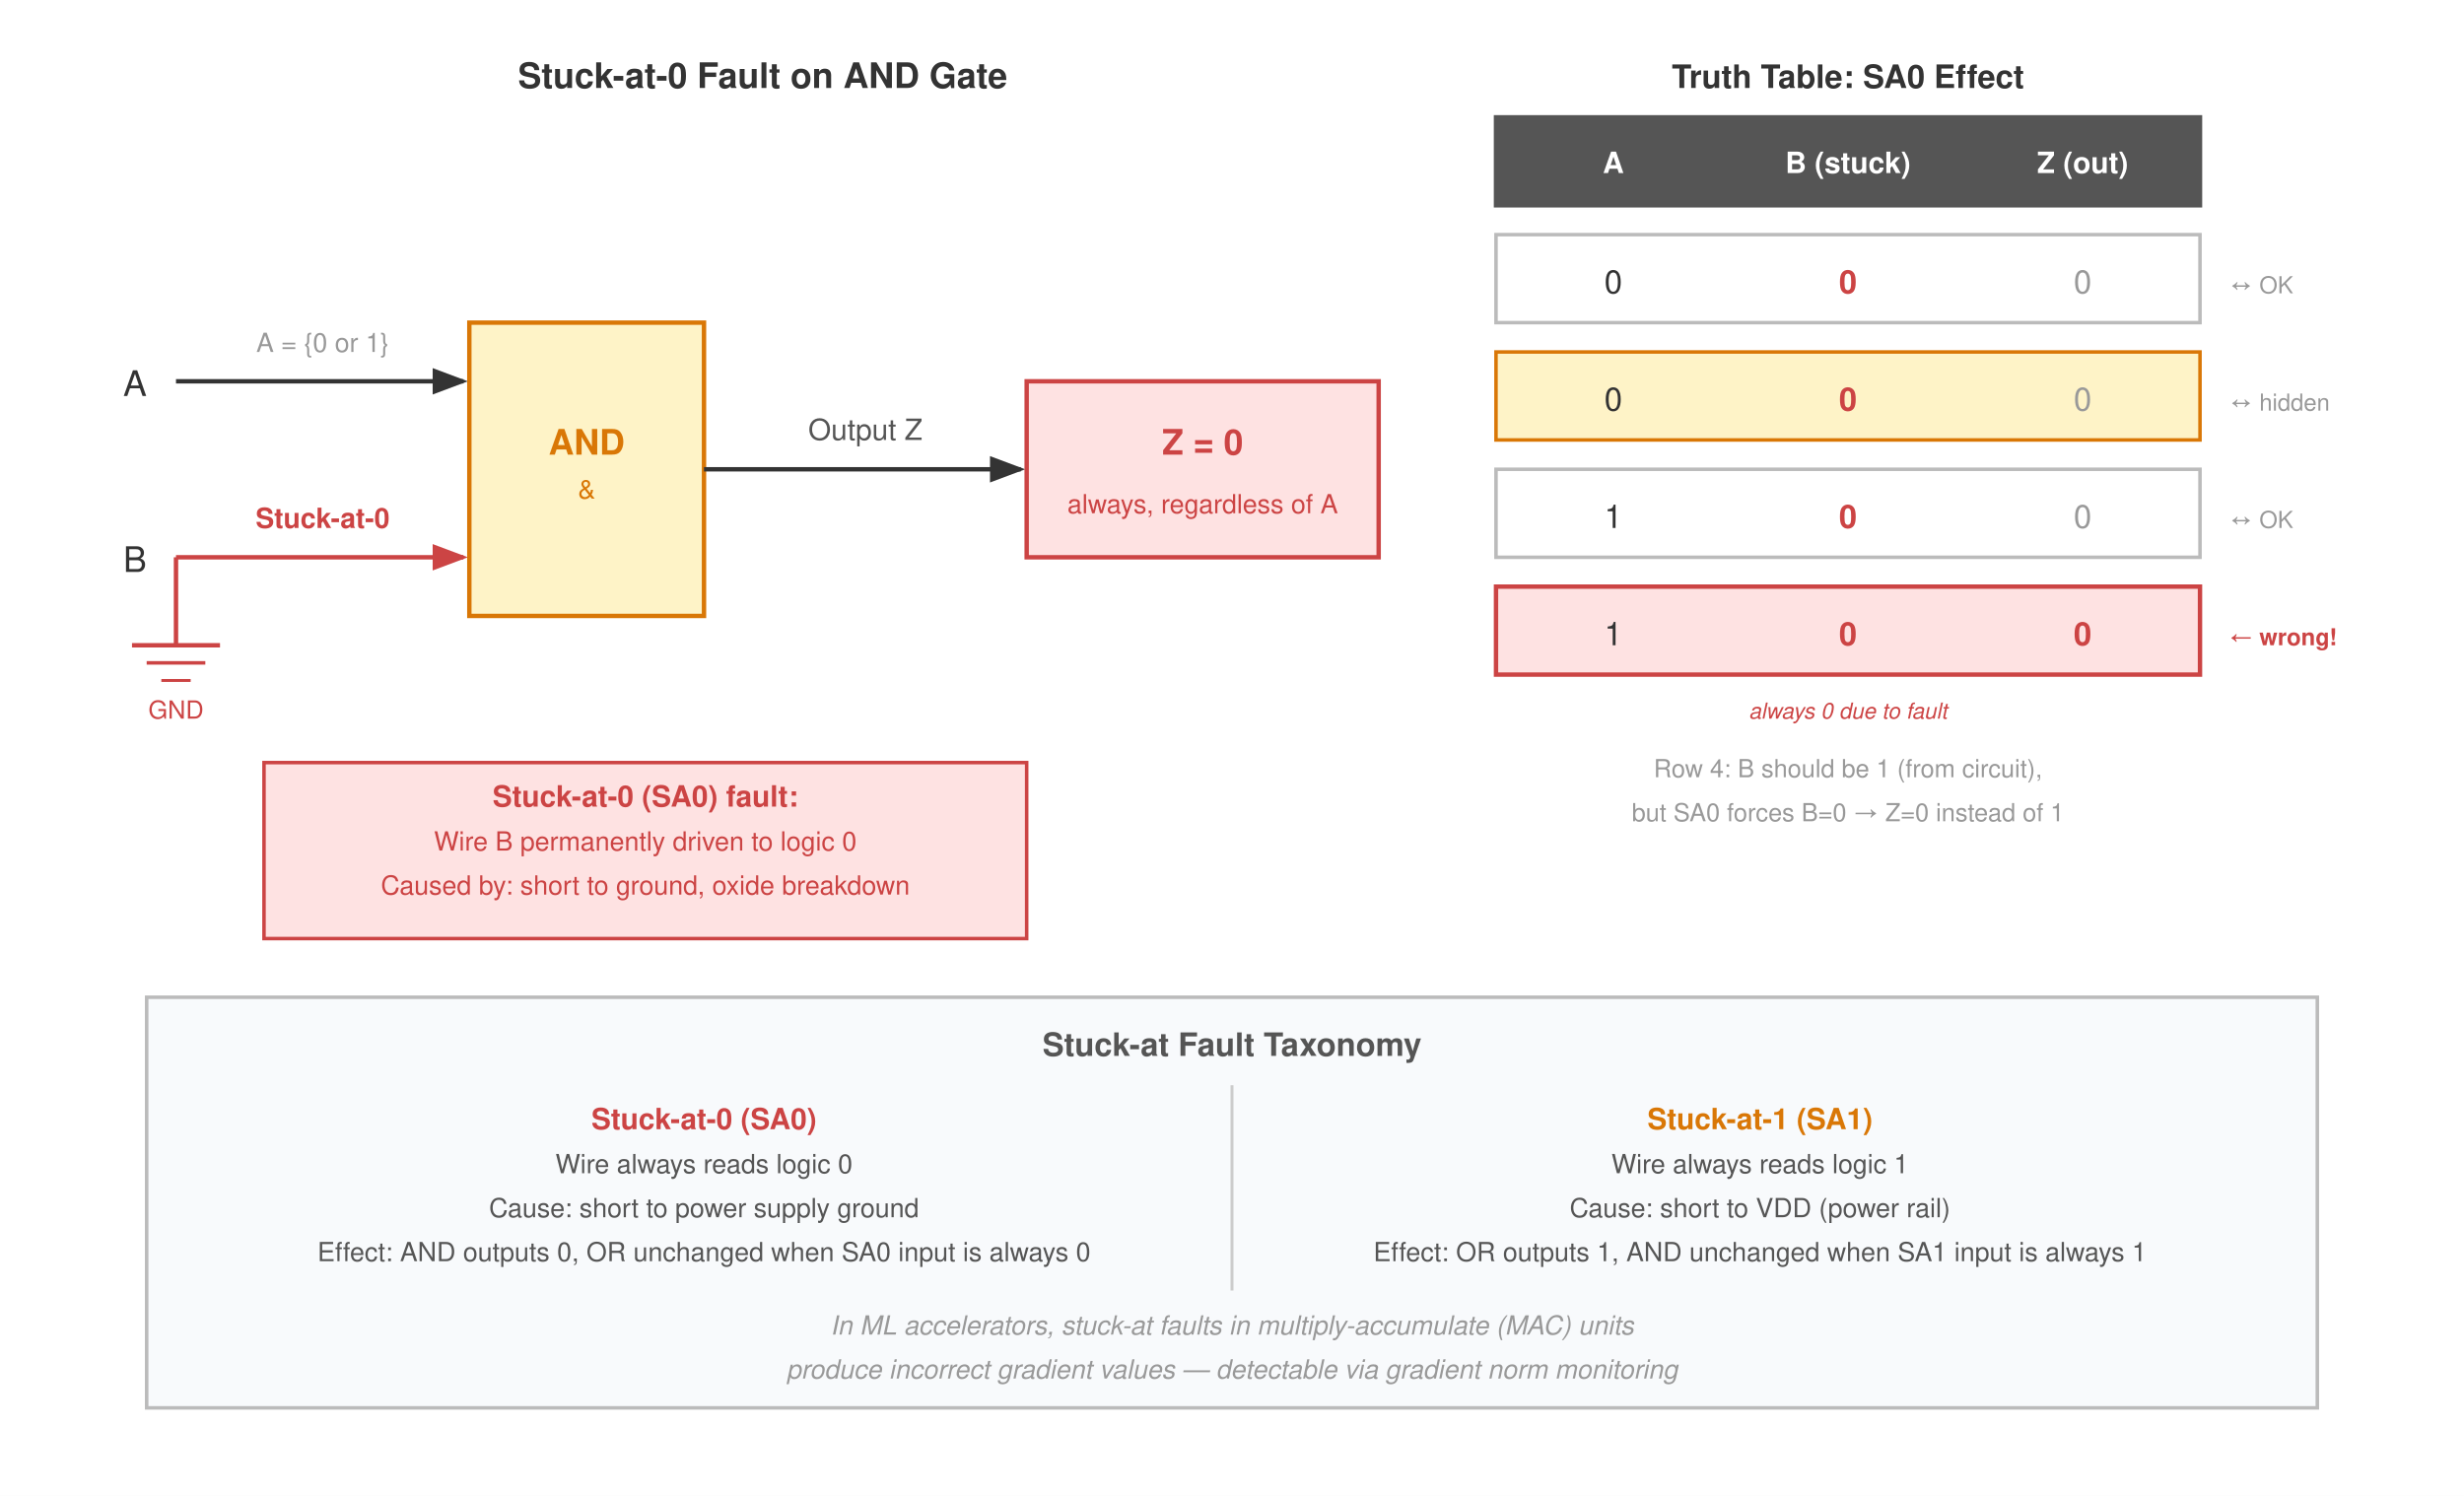
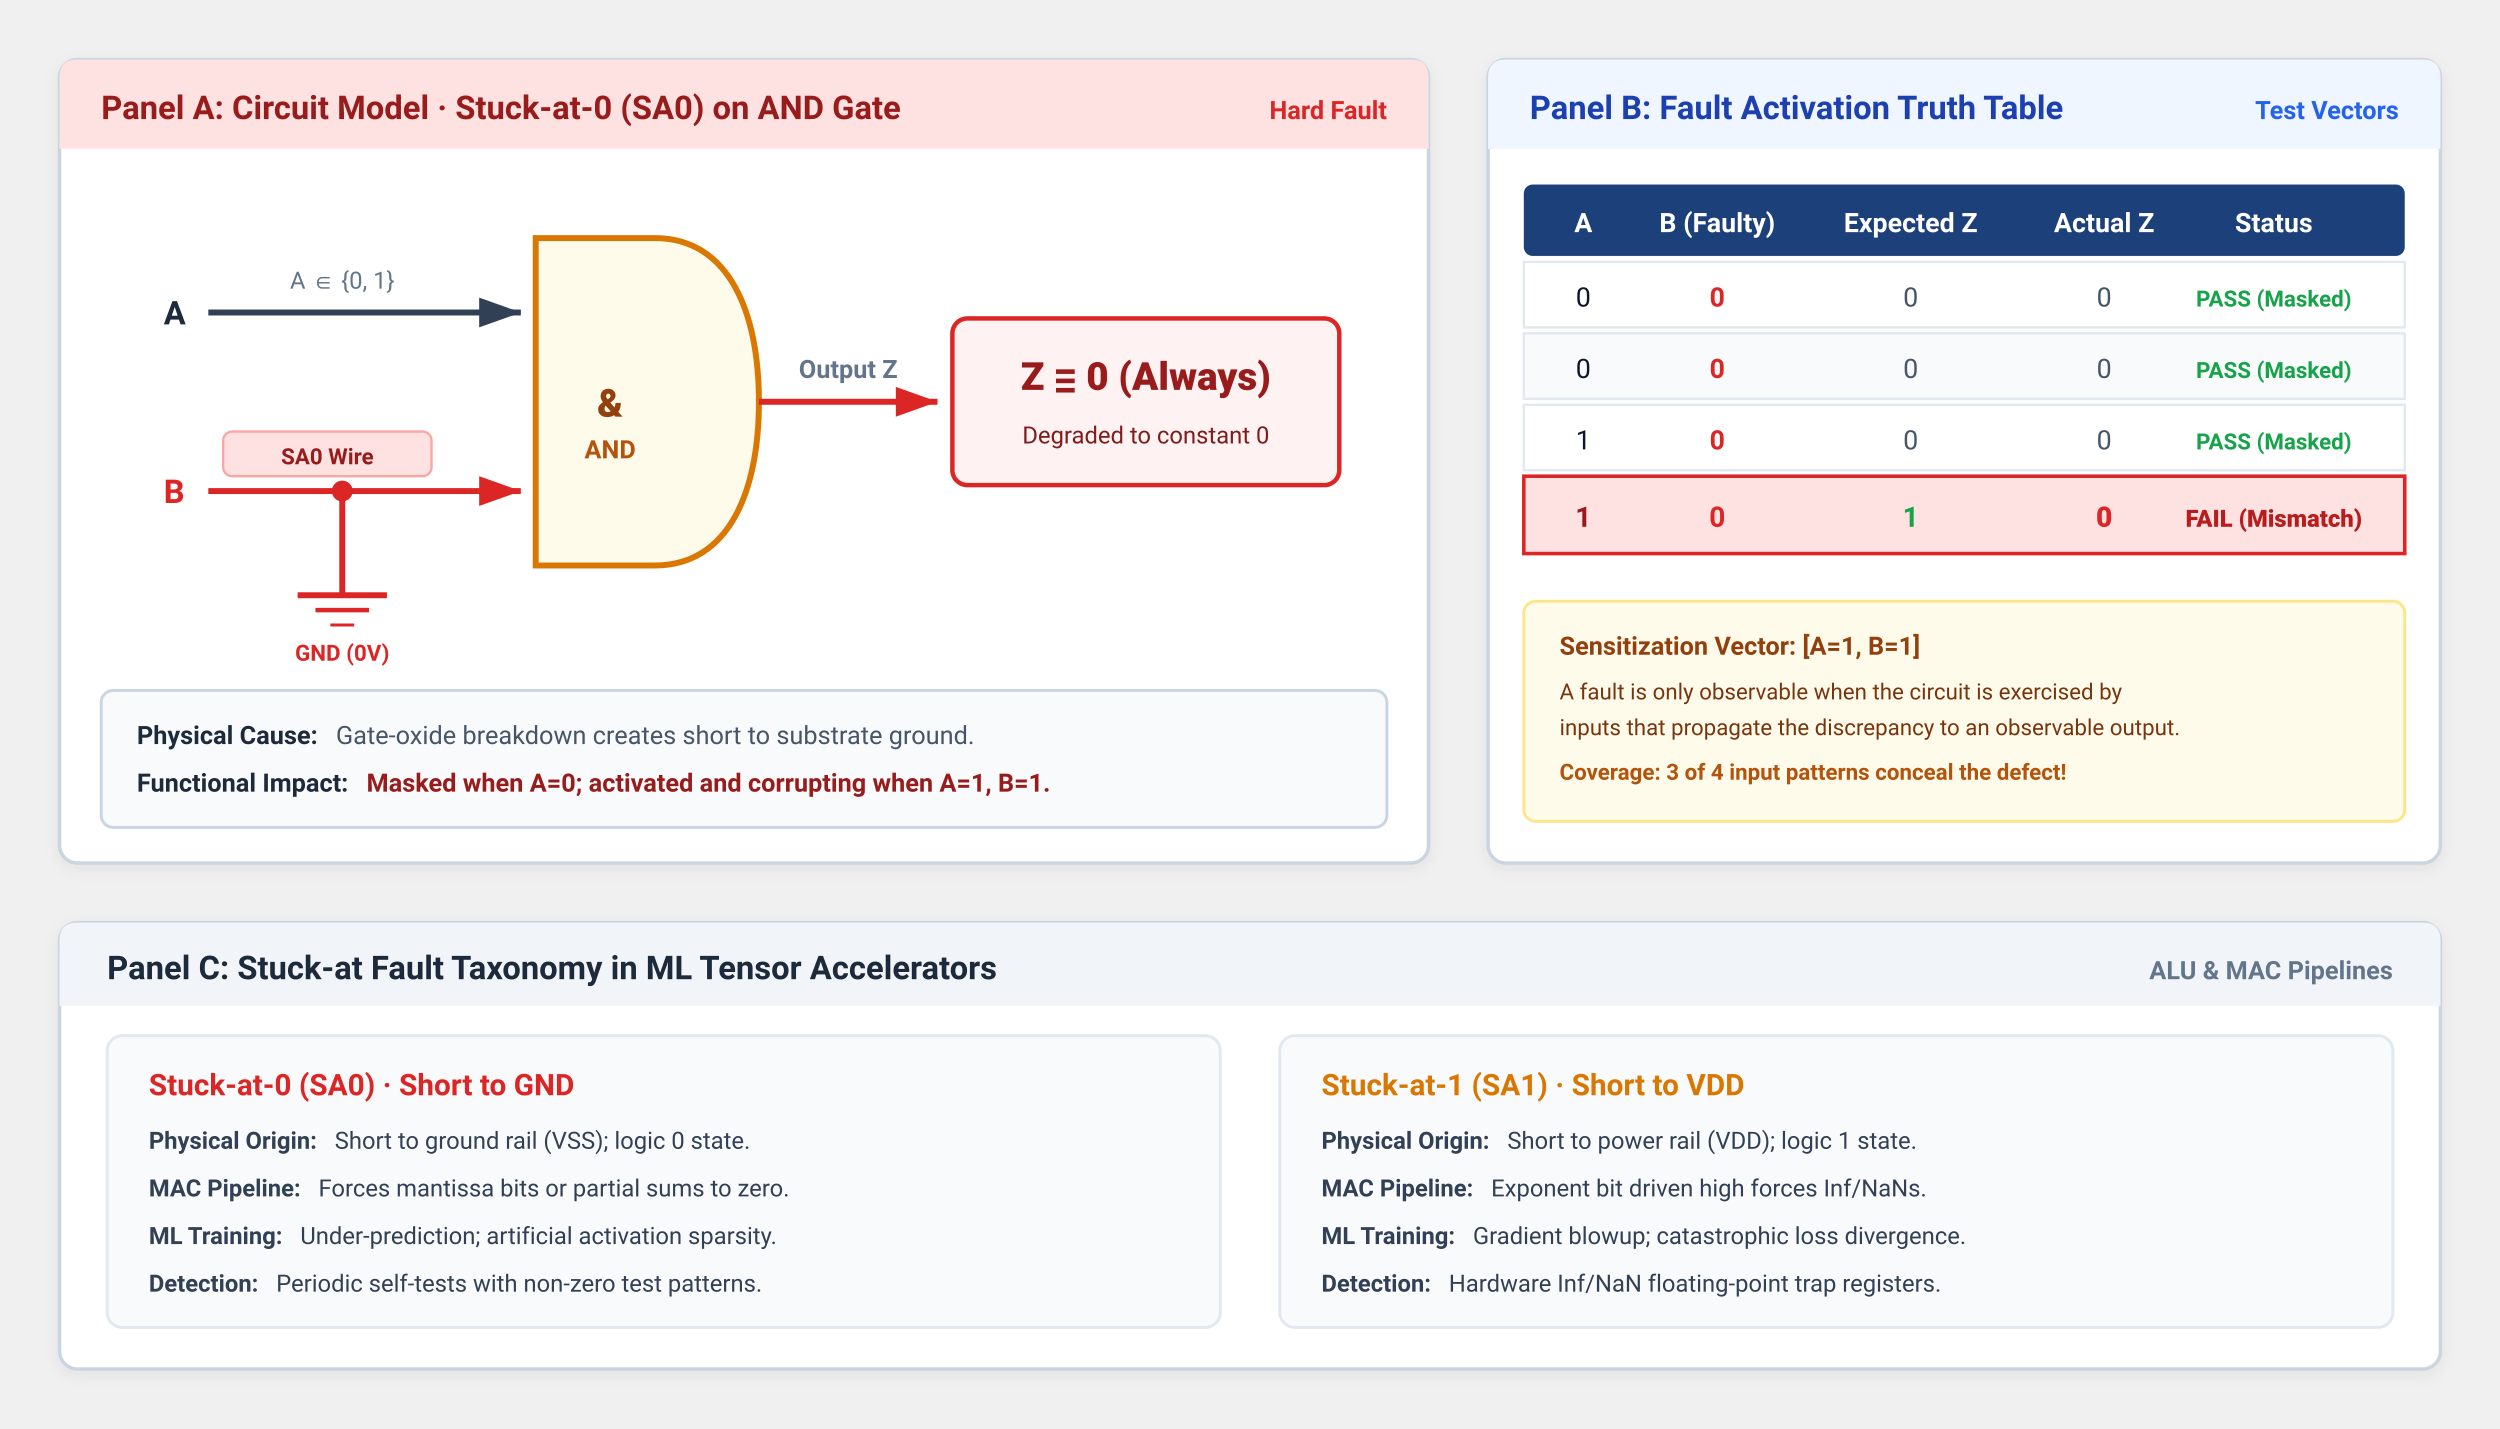
- <svg xmlns="http://www.w3.org/2000/svg" font-family="Helvetica Neue, Helvetica, Arial, sans-serif" viewBox="0 0 840 510">
+ <svg xmlns="http://www.w3.org/2000/svg" viewBox="0 0 840 480" width="100%" height="100%" style="background-color: #ffffff; font-family: -apple-system, BlinkMacSystemFont, 'Segoe UI', Roboto, Helvetica, Arial, sans-serif;">
  <defs>
-     <marker id="arrowBlk" markerWidth="8" markerHeight="6" refX="7" refY="3" orient="auto">
-       <path d="M0,0 L8,3 L0,6 Z" fill="#333" />
+     <marker id="arr-blk" markerWidth="7" markerHeight="6" refX="7" refY="3" orient="auto">
+       <polygon points="0,0.5 7,3 0,5.5" fill="#334155" />
    </marker>
-     <marker id="arrowRed" markerWidth="8" markerHeight="6" refX="7" refY="3" orient="auto">
-       <path d="M0,0 L8,3 L0,6 Z" fill="#c44" />
+     <marker id="arr-red" markerWidth="7" markerHeight="6" refX="7" refY="3" orient="auto">
+       <polygon points="0,0.5 7,3 0,5.5" fill="#dc2626" />
    </marker>
-     <marker id="arrowGrn" markerWidth="8" markerHeight="6" refX="7" refY="3" orient="auto">
-       <path d="M0,0 L8,3 L0,6 Z" fill="#16A34A" />
-     </marker>
+     <filter id="card-shadow" x="-2%" y="-3%" width="104%" height="108%" filterUnits="objectBoundingBox">
+       <feDropShadow dx="0" dy="1.5" stdDeviation="2.5" flood-color="#0f172a" flood-opacity="0.06" />
+     </filter>
  </defs>
-   <rect width="840" height="510" fill="#fff" />
-   <text x="260" y="30" text-anchor="middle" font-size="12" font-weight="700" fill="#333">Stuck-at-0 Fault on AND Gate</text>
-   <text x="50" y="135" text-anchor="end" font-size="12" fill="#333">A</text>
-   <line x1="60" y1="130" x2="158" y2="130" stroke="#333" stroke-width="1.5" marker-end="url(#arrowBlk)" />
-   <text x="110" y="120" text-anchor="middle" font-size="9" fill="#999">A = {0 or 1}</text>
-   <text x="50" y="195" text-anchor="end" font-size="12" fill="#333">B</text>
-   <line x1="60" y1="190" x2="158" y2="190" stroke="#c44" stroke-width="1.5" marker-end="url(#arrowRed)" />
-   <text x="110" y="180" text-anchor="middle" font-size="9.5" fill="#c44" font-weight="700">Stuck-at-0</text>
-   <line x1="60" y1="190" x2="60" y2="220" stroke="#c44" stroke-width="1.5" />
-   <line x1="45" y1="220" x2="75" y2="220" stroke="#c44" stroke-width="1.5" />
-   <line x1="50" y1="226" x2="70" y2="226" stroke="#c44" stroke-width="1.2" />
-   <line x1="55" y1="232" x2="65" y2="232" stroke="#c44" stroke-width="1" />
-   <text x="60" y="245" text-anchor="middle" font-size="8.5" fill="#c44">GND</text>
-   <rect x="160" y="110" width="80" height="100" fill="#FEF3C7" stroke="#D97706" stroke-width="1.5" />
-   <text x="200" y="155" text-anchor="middle" font-size="12" font-weight="700" fill="#D97706">AND</text>
-   <text x="200" y="170" text-anchor="middle" font-size="9" fill="#D97706">&amp;</text>
-   <line x1="240" y1="160" x2="348" y2="160" stroke="#333" stroke-width="1.5" marker-end="url(#arrowBlk)" />
-   <text x="295" y="150" text-anchor="middle" font-size="10" fill="#555">Output Z</text>
-   <rect x="350" y="130" width="120" height="60" fill="#FEE2E2" stroke="#c44" stroke-width="1.5" />
-   <text x="410" y="155" text-anchor="middle" font-size="12" font-weight="700" fill="#c44">Z = 0</text>
-   <text x="410" y="175" text-anchor="middle" font-size="9" fill="#c44">always, regardless of A</text>
-   <rect x="90" y="260" width="260" height="60" fill="#FEE2E2" stroke="#c44" stroke-width="1.2" />
-   <text x="220" y="275" text-anchor="middle" font-size="10" font-weight="700" fill="#c44">Stuck-at-0 (SA0) fault:</text>
-   <text x="220" y="290" text-anchor="middle" font-size="9" fill="#c44">Wire B permanently driven to logic 0</text>
-   <text x="220" y="305" text-anchor="middle" font-size="9" fill="#c44">Caused by: short to ground, oxide breakdown</text>
-   <text x="630" y="30" text-anchor="middle" font-size="11" font-weight="700" fill="#333">Truth Table: SA0 Effect</text>
-   <rect x="510" y="40" width="240" height="30" fill="#555" stroke="#555" stroke-width="1.5" />
-   <text x="550" y="59" text-anchor="middle" font-size="10" font-weight="700" fill="#fff">A</text>
-   <text x="630" y="59" text-anchor="middle" font-size="10" font-weight="700" fill="#fff">B (stuck)</text>
-   <text x="710" y="59" text-anchor="middle" font-size="10" font-weight="700" fill="#fff">Z (out)</text>
-   <rect x="510" y="80" width="240" height="30" fill="#fff" stroke="#bbb" stroke-width="1.2" />
-   <text x="550" y="100" text-anchor="middle" font-size="11" fill="#333">0</text>
-   <text x="630" y="100" text-anchor="middle" font-size="11" fill="#c44" font-weight="700">0</text>
-   <text x="710" y="100" text-anchor="middle" font-size="11" fill="#999">0</text>
-   <text x="760" y="100" font-size="8" fill="#999" text-anchor="start">↔ OK</text>
-   <rect x="510" y="120" width="240" height="30" fill="#FEF3C7" stroke="#D97706" stroke-width="1.2" />
-   <text x="550" y="140" text-anchor="middle" font-size="11" fill="#333">0</text>
-   <text x="630" y="140" text-anchor="middle" font-size="11" fill="#c44" font-weight="700">0</text>
-   <text x="710" y="140" text-anchor="middle" font-size="11" fill="#999">0</text>
-   <text x="760" y="140" font-size="8" fill="#999" text-anchor="start">↔ hidden</text>
-   <rect x="510" y="160" width="240" height="30" fill="#fff" stroke="#bbb" stroke-width="1.2" />
-   <text x="550" y="180" text-anchor="middle" font-size="11" fill="#333">1</text>
-   <text x="630" y="180" text-anchor="middle" font-size="11" fill="#c44" font-weight="700">0</text>
-   <text x="710" y="180" text-anchor="middle" font-size="11" fill="#999">0</text>
-   <text x="760" y="180" font-size="8" fill="#999" text-anchor="start">↔ OK</text>
-   <rect x="510" y="200" width="240" height="30" fill="#FEE2E2" stroke="#c44" stroke-width="1.5" />
-   <text x="550" y="220" text-anchor="middle" font-size="11" fill="#333">1</text>
-   <text x="630" y="220" text-anchor="middle" font-size="11" fill="#c44" font-weight="700">0</text>
-   <text x="710" y="220" text-anchor="middle" font-size="11" fill="#c44" font-weight="700">0</text>
-   <text x="760" y="220" font-size="8" fill="#c44" font-weight="700" text-anchor="start">← wrong!</text>
-   <text x="630" y="245" text-anchor="middle" font-size="7.5" fill="#c44" font-style="italic">always 0 due to fault</text>
-   <text x="630" y="265" text-anchor="middle" font-size="8.5" fill="#999">Row 4: B should be 1 (from circuit),</text>
-   <text x="630" y="280" text-anchor="middle" font-size="8.5" fill="#999">but SA0 forces B=0 → Z=0 instead of 1</text>
-   <rect x="50" y="340" width="740" height="140" fill="#F8FAFC" stroke="#bbb" stroke-width="1.2" />
-   <text x="420" y="360" text-anchor="middle" font-size="11" font-weight="700" fill="#555">Stuck-at Fault Taxonomy</text>
-   <line x1="420" y1="370" x2="420" y2="440" stroke="#ccc" stroke-width="1" />
-   <text x="240" y="385" text-anchor="middle" font-size="10" font-weight="700" fill="#c44">Stuck-at-0 (SA0)</text>
-   <text x="240" y="400" text-anchor="middle" font-size="9" fill="#555">Wire always reads logic 0</text>
-   <text x="240" y="415" text-anchor="middle" font-size="9" fill="#555">Cause: short to power supply ground</text>
-   <text x="240" y="430" text-anchor="middle" font-size="9" fill="#555">Effect: AND outputs 0, OR unchanged when SA0 input is always 0</text>
-   <text x="600" y="385" text-anchor="middle" font-size="10" font-weight="700" fill="#D97706">Stuck-at-1 (SA1)</text>
-   <text x="600" y="400" text-anchor="middle" font-size="9" fill="#555">Wire always reads logic 1</text>
-   <text x="600" y="415" text-anchor="middle" font-size="9" fill="#555">Cause: short to VDD (power rail)</text>
-   <text x="600" y="430" text-anchor="middle" font-size="9" fill="#555">Effect: OR outputs 1, AND unchanged when SA1 input is always 1</text>
-   <text x="420" y="455" text-anchor="middle" font-size="9" fill="#999" font-style="italic">In ML accelerators, stuck-at faults in multiply-accumulate (MAC) units</text>
-   <text x="420" y="470" text-anchor="middle" font-size="9" fill="#999" font-style="italic">produce incorrect gradient values — detectable via gradient norm monitoring</text>
+   <g transform="translate(20, 20)" filter="url(#card-shadow)">
+     <rect width="460" height="270" rx="6" fill="#ffffff" stroke="#cbd5e1" stroke-width="1.2" />
+     <path d="M 0,6 Q 0,0 6,0 L 454,0 Q 460,0 460,6 L 460,30 L 0,30 Z" fill="#fee2e2" />
+     <text x="14" y="20" font-size="11" font-weight="700" fill="#991b1b">Panel A: Circuit Model · Stuck-at-0 (SA0) on AND Gate</text>
+     <text x="446" y="20" text-anchor="end" font-size="8.5" font-weight="700" fill="#dc2626">Hard Fault</text>
+     <g transform="translate(20, 45)">
+       <text x="15" y="44" font-size="11" font-weight="700" fill="#1e293b">A</text>
+       <line x1="30" y1="40" x2="135" y2="40" stroke="#334155" stroke-width="2" marker-end="url(#arr-blk)" />
+       <text x="75" y="32" text-anchor="middle" font-size="8" fill="#64748b">A ∈ {0, 1}</text>
+       <text x="15" y="104" font-size="11" font-weight="700" fill="#dc2626">B</text>
+       <line x1="30" y1="100" x2="135" y2="100" stroke="#dc2626" stroke-width="2" marker-end="url(#arr-red)" />
+       <circle cx="75" cy="100" r="3.5" fill="#dc2626" />
+       <line x1="75" y1="100" x2="75" y2="135" stroke="#dc2626" stroke-width="2" />
+       <line x1="60" y1="135" x2="90" y2="135" stroke="#dc2626" stroke-width="2" />
+       <line x1="66" y1="140" x2="84" y2="140" stroke="#dc2626" stroke-width="1.5" />
+       <line x1="71" y1="145" x2="79" y2="145" stroke="#dc2626" stroke-width="1" />
+       <text x="75" y="157" text-anchor="middle" font-size="7.5" font-weight="700" fill="#dc2626">GND (0V)</text>
+       <g transform="translate(35, 80)">
+         <rect width="70" height="15" rx="3" fill="#fee2e2" stroke="#fca5a5" stroke-width="0.8" />
+         <text x="35" y="11" text-anchor="middle" font-size="7.5" font-weight="700" fill="#991b1b">SA0 Wire</text>
+       </g>
+       <g transform="translate(140, 15)">
+         <path d="M 0,0 L 40,0 C 65,0 75,25 75,55 C 75,85 65,110 40,110 L 0,110 Z" fill="#fffbeb" stroke="#d97706" stroke-width="2" />
+         <text x="25" y="60" text-anchor="middle" font-size="13" font-weight="800" fill="#92400e">&amp;</text>
+         <text x="25" y="74" text-anchor="middle" font-size="8.5" font-weight="600" fill="#b45309">AND</text>
+       </g>
+       <line x1="215" y1="70" x2="275" y2="70" stroke="#dc2626" stroke-width="2" marker-end="url(#arr-red)" />
+       <text x="245" y="62" text-anchor="middle" font-size="8.5" font-weight="600" fill="#64748b">Output Z</text>
+       <g transform="translate(280, 42)">
+         <rect width="130" height="56" rx="5" fill="#fef2f2" stroke="#dc2626" stroke-width="1.5" />
+         <text x="65" y="24" text-anchor="middle" font-size="13" font-weight="800" fill="#991b1b">Z ≡ 0 (Always)</text>
+         <text x="65" y="42" text-anchor="middle" font-size="8" fill="#7f1d1d">Degraded to constant 0</text>
+       </g>
+     </g>
+     <g transform="translate(14, 212)">
+       <rect width="432" height="46" rx="4" fill="#f8fafc" stroke="#cbd5e1" stroke-width="1" />
+       <text x="12" y="18" font-size="8.5" fill="#0f172a">
+         <tspan font-weight="700" fill="#1e293b">Physical Cause:</tspan>
+         <tspan dx="4" fill="#475569">Gate-oxide breakdown creates short to substrate ground.</tspan>
+       </text>
+       <text x="12" y="34" font-size="8.5" fill="#0f172a">
+         <tspan font-weight="700" fill="#1e293b">Functional Impact:</tspan>
+         <tspan dx="4" fill="#991b1b" font-weight="600">Masked when A=0; activated and corrupting when A=1, B=1.</tspan>
+       </text>
+     </g>
+   </g>
+   <g transform="translate(500, 20)" filter="url(#card-shadow)">
+     <rect width="320" height="270" rx="6" fill="#ffffff" stroke="#cbd5e1" stroke-width="1.2" />
+     <path d="M 0,6 Q 0,0 6,0 L 314,0 Q 320,0 320,6 L 320,30 L 0,30 Z" fill="#eff6ff" />
+     <text x="14" y="20" font-size="11" font-weight="700" fill="#1e40af">Panel B: Fault Activation Truth Table</text>
+     <text x="306" y="20" text-anchor="end" font-size="8.5" font-weight="700" fill="#2563eb">Test Vectors</text>
+     <g transform="translate(12, 42)">
+       <rect width="296" height="24" rx="3" fill="#1F407A" />
+       <text x="20" y="16" text-anchor="middle" font-size="9" font-weight="700" fill="#ffffff">A</text>
+       <text x="65" y="16" text-anchor="middle" font-size="9" font-weight="700" fill="#ffffff">B (Faulty)</text>
+       <text x="130" y="16" text-anchor="middle" font-size="9" font-weight="700" fill="#ffffff">Expected Z</text>
+       <text x="195" y="16" text-anchor="middle" font-size="9" font-weight="700" fill="#ffffff">Actual Z</text>
+       <text x="252" y="16" text-anchor="middle" font-size="9" font-weight="700" fill="#ffffff">Status</text>
+       <g transform="translate(0, 26)">
+         <rect width="296" height="22" fill="#ffffff" stroke="#e2e8f0" stroke-width="0.8" />
+         <text x="20" y="15" text-anchor="middle" font-size="9" fill="#0f172a">0</text>
+         <text x="65" y="15" text-anchor="middle" font-size="9" font-weight="700" fill="#dc2626">0</text>
+         <text x="130" y="15" text-anchor="middle" font-size="9" fill="#475569">0</text>
+         <text x="195" y="15" text-anchor="middle" font-size="9" fill="#475569">0</text>
+         <text x="252" y="15" text-anchor="middle" font-size="7.5" font-weight="700" fill="#16a34a">PASS (Masked)</text>
+       </g>
+       <g transform="translate(0, 50)">
+         <rect width="296" height="22" fill="#f8fafc" stroke="#e2e8f0" stroke-width="0.8" />
+         <text x="20" y="15" text-anchor="middle" font-size="9" fill="#0f172a">0</text>
+         <text x="65" y="15" text-anchor="middle" font-size="9" font-weight="700" fill="#dc2626">0</text>
+         <text x="130" y="15" text-anchor="middle" font-size="9" fill="#475569">0</text>
+         <text x="195" y="15" text-anchor="middle" font-size="9" fill="#475569">0</text>
+         <text x="252" y="15" text-anchor="middle" font-size="7.5" font-weight="700" fill="#16a34a">PASS (Masked)</text>
+       </g>
+       <g transform="translate(0, 74)">
+         <rect width="296" height="22" fill="#ffffff" stroke="#e2e8f0" stroke-width="0.8" />
+         <text x="20" y="15" text-anchor="middle" font-size="9" fill="#0f172a">1</text>
+         <text x="65" y="15" text-anchor="middle" font-size="9" font-weight="700" fill="#dc2626">0</text>
+         <text x="130" y="15" text-anchor="middle" font-size="9" fill="#475569">0</text>
+         <text x="195" y="15" text-anchor="middle" font-size="9" fill="#475569">0</text>
+         <text x="252" y="15" text-anchor="middle" font-size="7.5" font-weight="700" fill="#16a34a">PASS (Masked)</text>
+       </g>
+       <g transform="translate(0, 98)">
+         <rect width="296" height="26" fill="#fee2e2" stroke="#dc2626" stroke-width="1.2" />
+         <text x="20" y="17" text-anchor="middle" font-size="9.5" font-weight="700" fill="#991b1b">1</text>
+         <text x="65" y="17" text-anchor="middle" font-size="9.5" font-weight="700" fill="#dc2626">0</text>
+         <text x="130" y="17" text-anchor="middle" font-size="9.5" font-weight="700" fill="#16a34a">1</text>
+         <text x="195" y="17" text-anchor="middle" font-size="9.5" font-weight="800" fill="#dc2626">0</text>
+         <text x="252" y="17" text-anchor="middle" font-size="8" font-weight="800" fill="#b91c1c">FAIL (Mismatch)</text>
+       </g>
+     </g>
+     <g transform="translate(12, 182)">
+       <rect width="296" height="74" rx="4" fill="#fffbeb" stroke="#fde68a" stroke-width="1" />
+       <text x="12" y="18" font-size="8.5" font-weight="700" fill="#92400e">Sensitization Vector: [A=1, B=1]</text>
+       <text x="12" y="33" font-size="7.5" fill="#78350f">A fault is only observable when the circuit is exercised by</text>
+       <text x="12" y="45" font-size="7.5" fill="#78350f">inputs that propagate the discrepancy to an observable output.</text>
+       <text x="12" y="60" font-size="7.5" font-weight="700" fill="#b45309">Coverage: 3 of 4 input patterns conceal the defect!</text>
+     </g>
+   </g>
+   <g transform="translate(20, 310)" filter="url(#card-shadow)">
+     <rect width="800" height="150" rx="6" fill="#ffffff" stroke="#cbd5e1" stroke-width="1.2" />
+     <path d="M 0,6 Q 0,0 6,0 L 794,0 Q 800,0 800,6 L 800,28 L 0,28 Z" fill="#f1f5f9" />
+     <text x="16" y="19" font-size="11" font-weight="700" fill="#1e293b">Panel C: Stuck-at Fault Taxonomy in ML Tensor Accelerators</text>
+     <text x="784" y="19" text-anchor="end" font-size="8.5" font-weight="700" fill="#64748b">ALU &amp; MAC Pipelines</text>
+     <g transform="translate(16, 38)">
+       <g transform="translate(0, 0)">
+         <rect width="374" height="98" rx="5" fill="#f8fafc" stroke="#e2e8f0" stroke-width="1" />
+         <text x="14" y="20" font-size="10" font-weight="700" fill="#dc2626">Stuck-at-0 (SA0) · Short to GND</text>
+         <text x="14" y="38" font-size="8" fill="#334155">
+           <tspan font-weight="700">Physical Origin:</tspan>
+           <tspan dx="4">Short to ground rail (VSS); logic 0 state.</tspan>
+         </text>
+         <text x="14" y="54" font-size="8" fill="#334155">
+           <tspan font-weight="700">MAC Pipeline:</tspan>
+           <tspan dx="4">Forces mantissa bits or partial sums to zero.</tspan>
+         </text>
+         <text x="14" y="70" font-size="8" fill="#334155">
+           <tspan font-weight="700">ML Training:</tspan>
+           <tspan dx="4">Under-prediction; artificial activation sparsity.</tspan>
+         </text>
+         <text x="14" y="86" font-size="8" fill="#334155">
+           <tspan font-weight="700">Detection:</tspan>
+           <tspan dx="4">Periodic self-tests with non-zero test patterns.</tspan>
+         </text>
+       </g>
+       <g transform="translate(394, 0)">
+         <rect width="374" height="98" rx="5" fill="#f8fafc" stroke="#e2e8f0" stroke-width="1" />
+         <text x="14" y="20" font-size="10" font-weight="700" fill="#d97706">Stuck-at-1 (SA1) · Short to VDD</text>
+         <text x="14" y="38" font-size="8" fill="#334155">
+           <tspan font-weight="700">Physical Origin:</tspan>
+           <tspan dx="4">Short to power rail (VDD); logic 1 state.</tspan>
+         </text>
+         <text x="14" y="54" font-size="8" fill="#334155">
+           <tspan font-weight="700">MAC Pipeline:</tspan>
+           <tspan dx="4">Exponent bit driven high forces Inf/NaNs.</tspan>
+         </text>
+         <text x="14" y="70" font-size="8" fill="#334155">
+           <tspan font-weight="700">ML Training:</tspan>
+           <tspan dx="4">Gradient blowup; catastrophic loss divergence.</tspan>
+         </text>
+         <text x="14" y="86" font-size="8" fill="#334155">
+           <tspan font-weight="700">Detection:</tspan>
+           <tspan dx="4">Hardware Inf/NaN floating-point trap registers.</tspan>
+         </text>
+       </g>
+     </g>
+   </g>
</svg>
